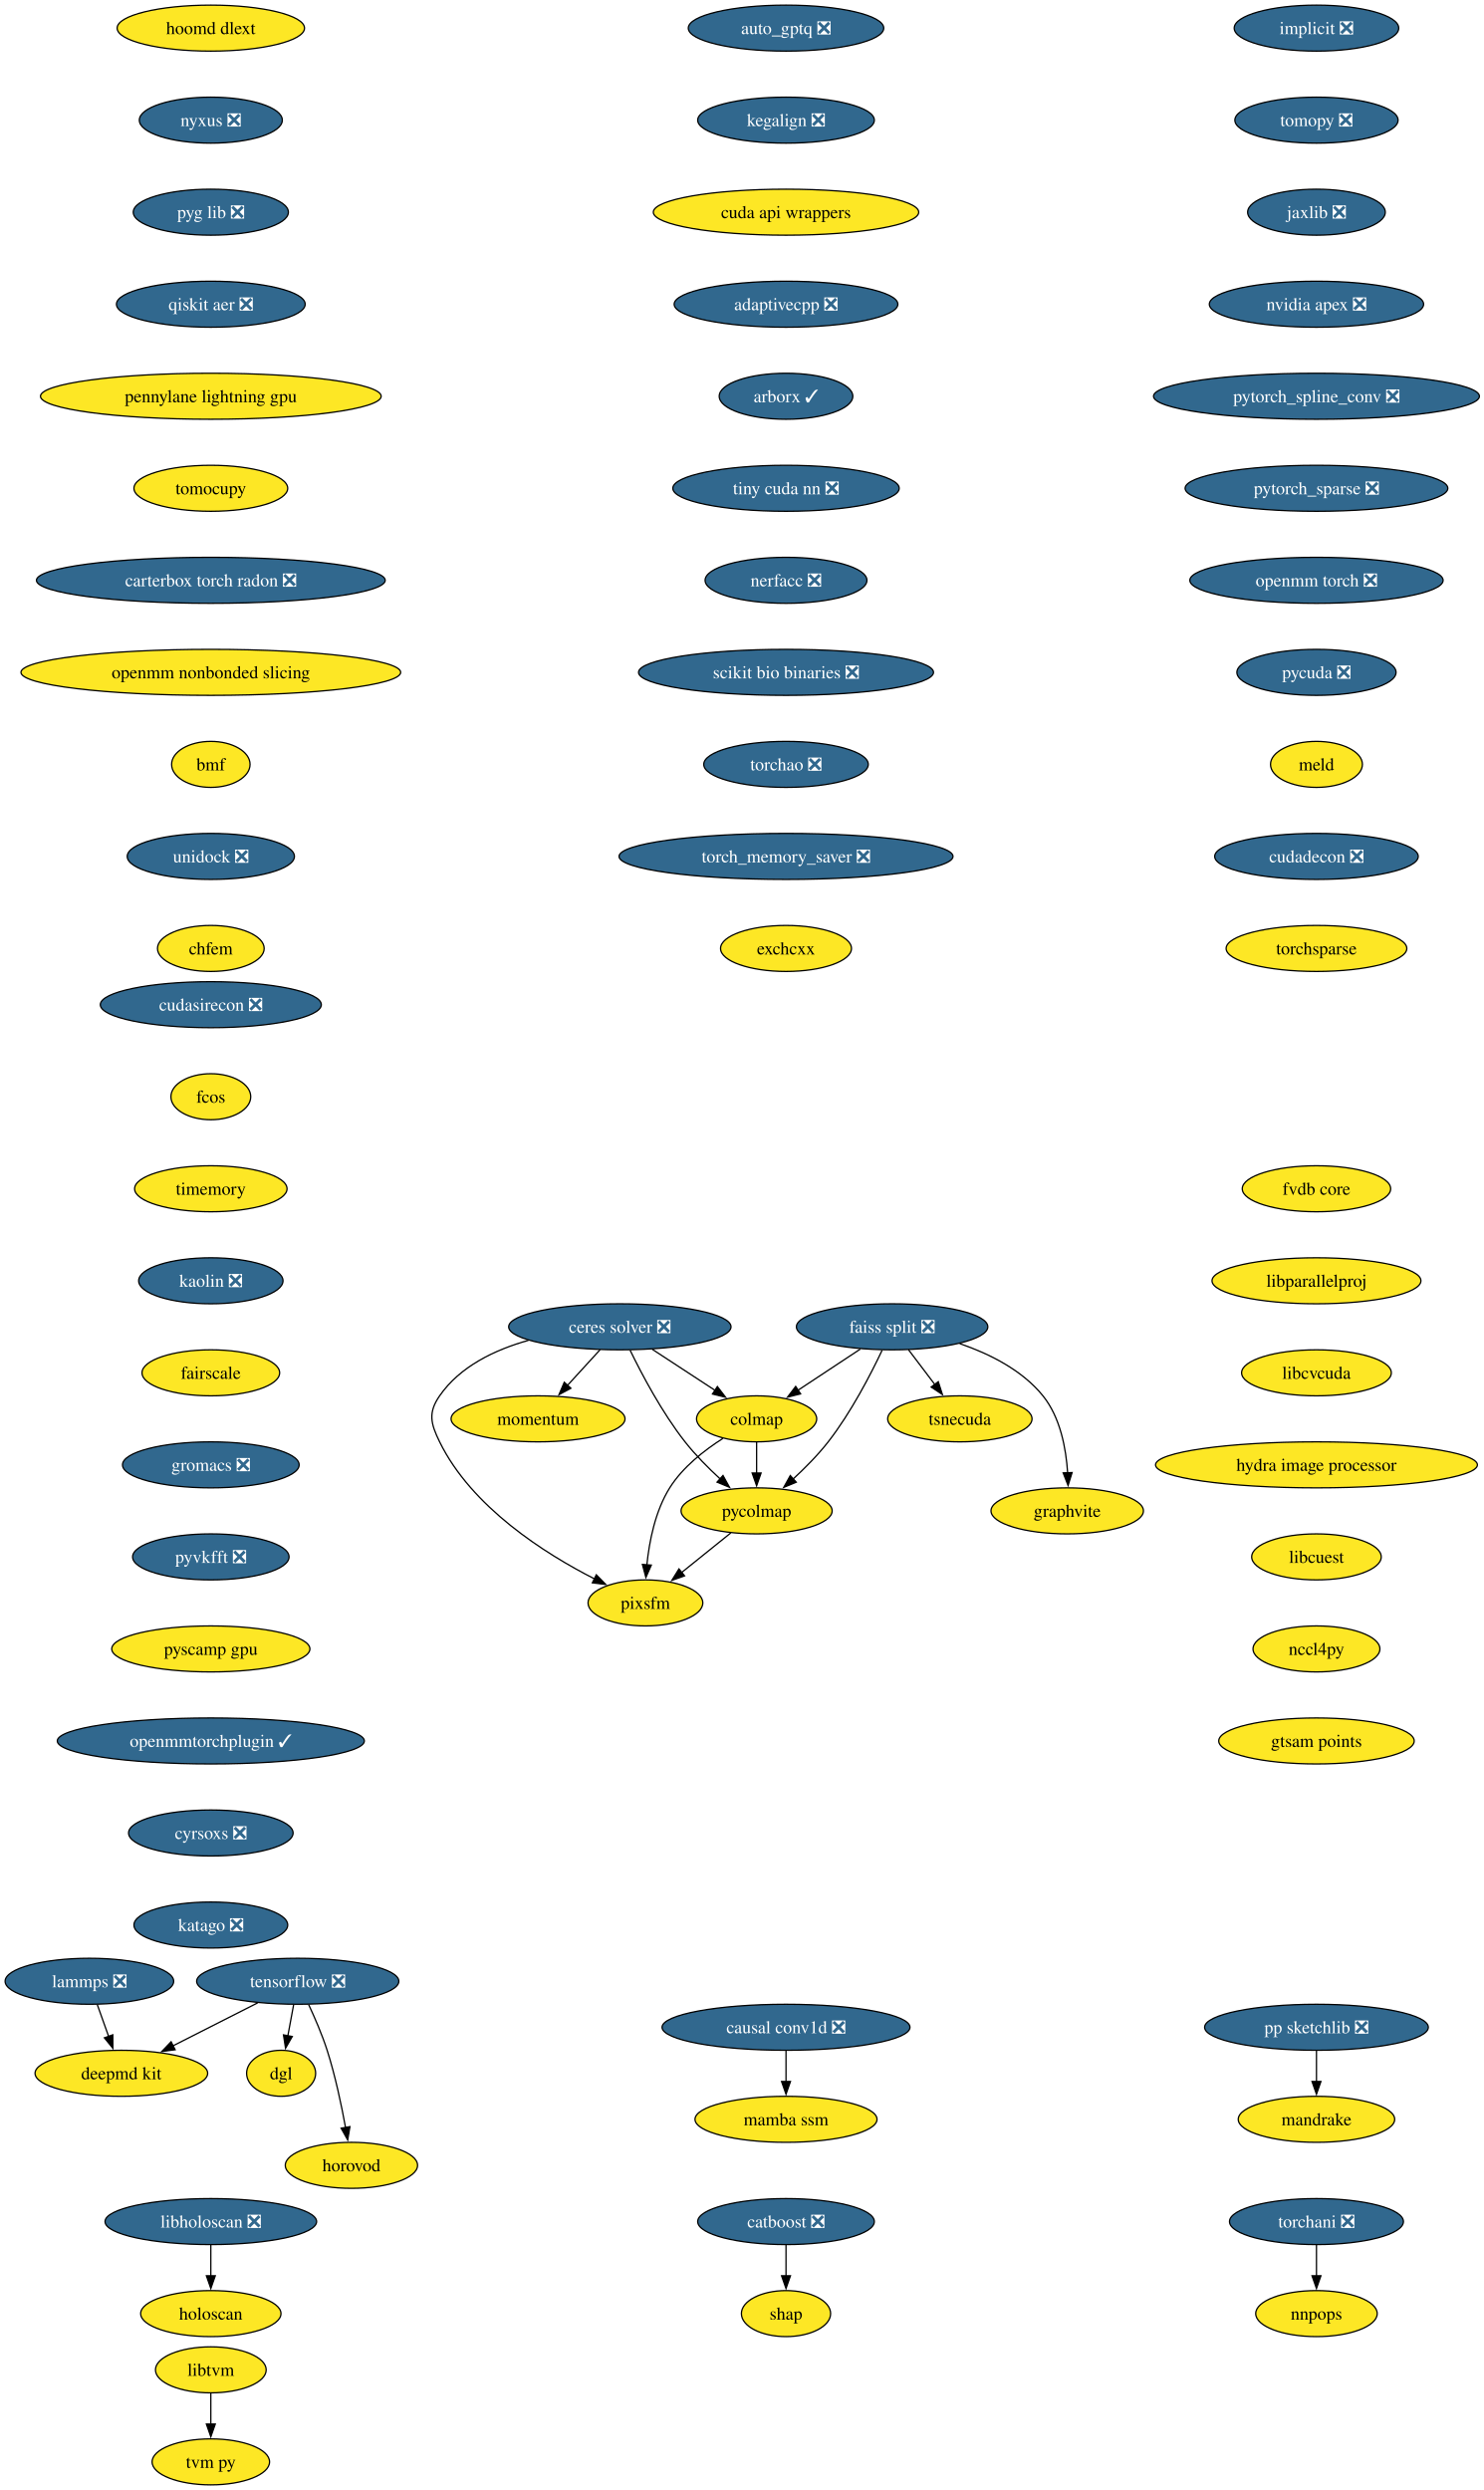
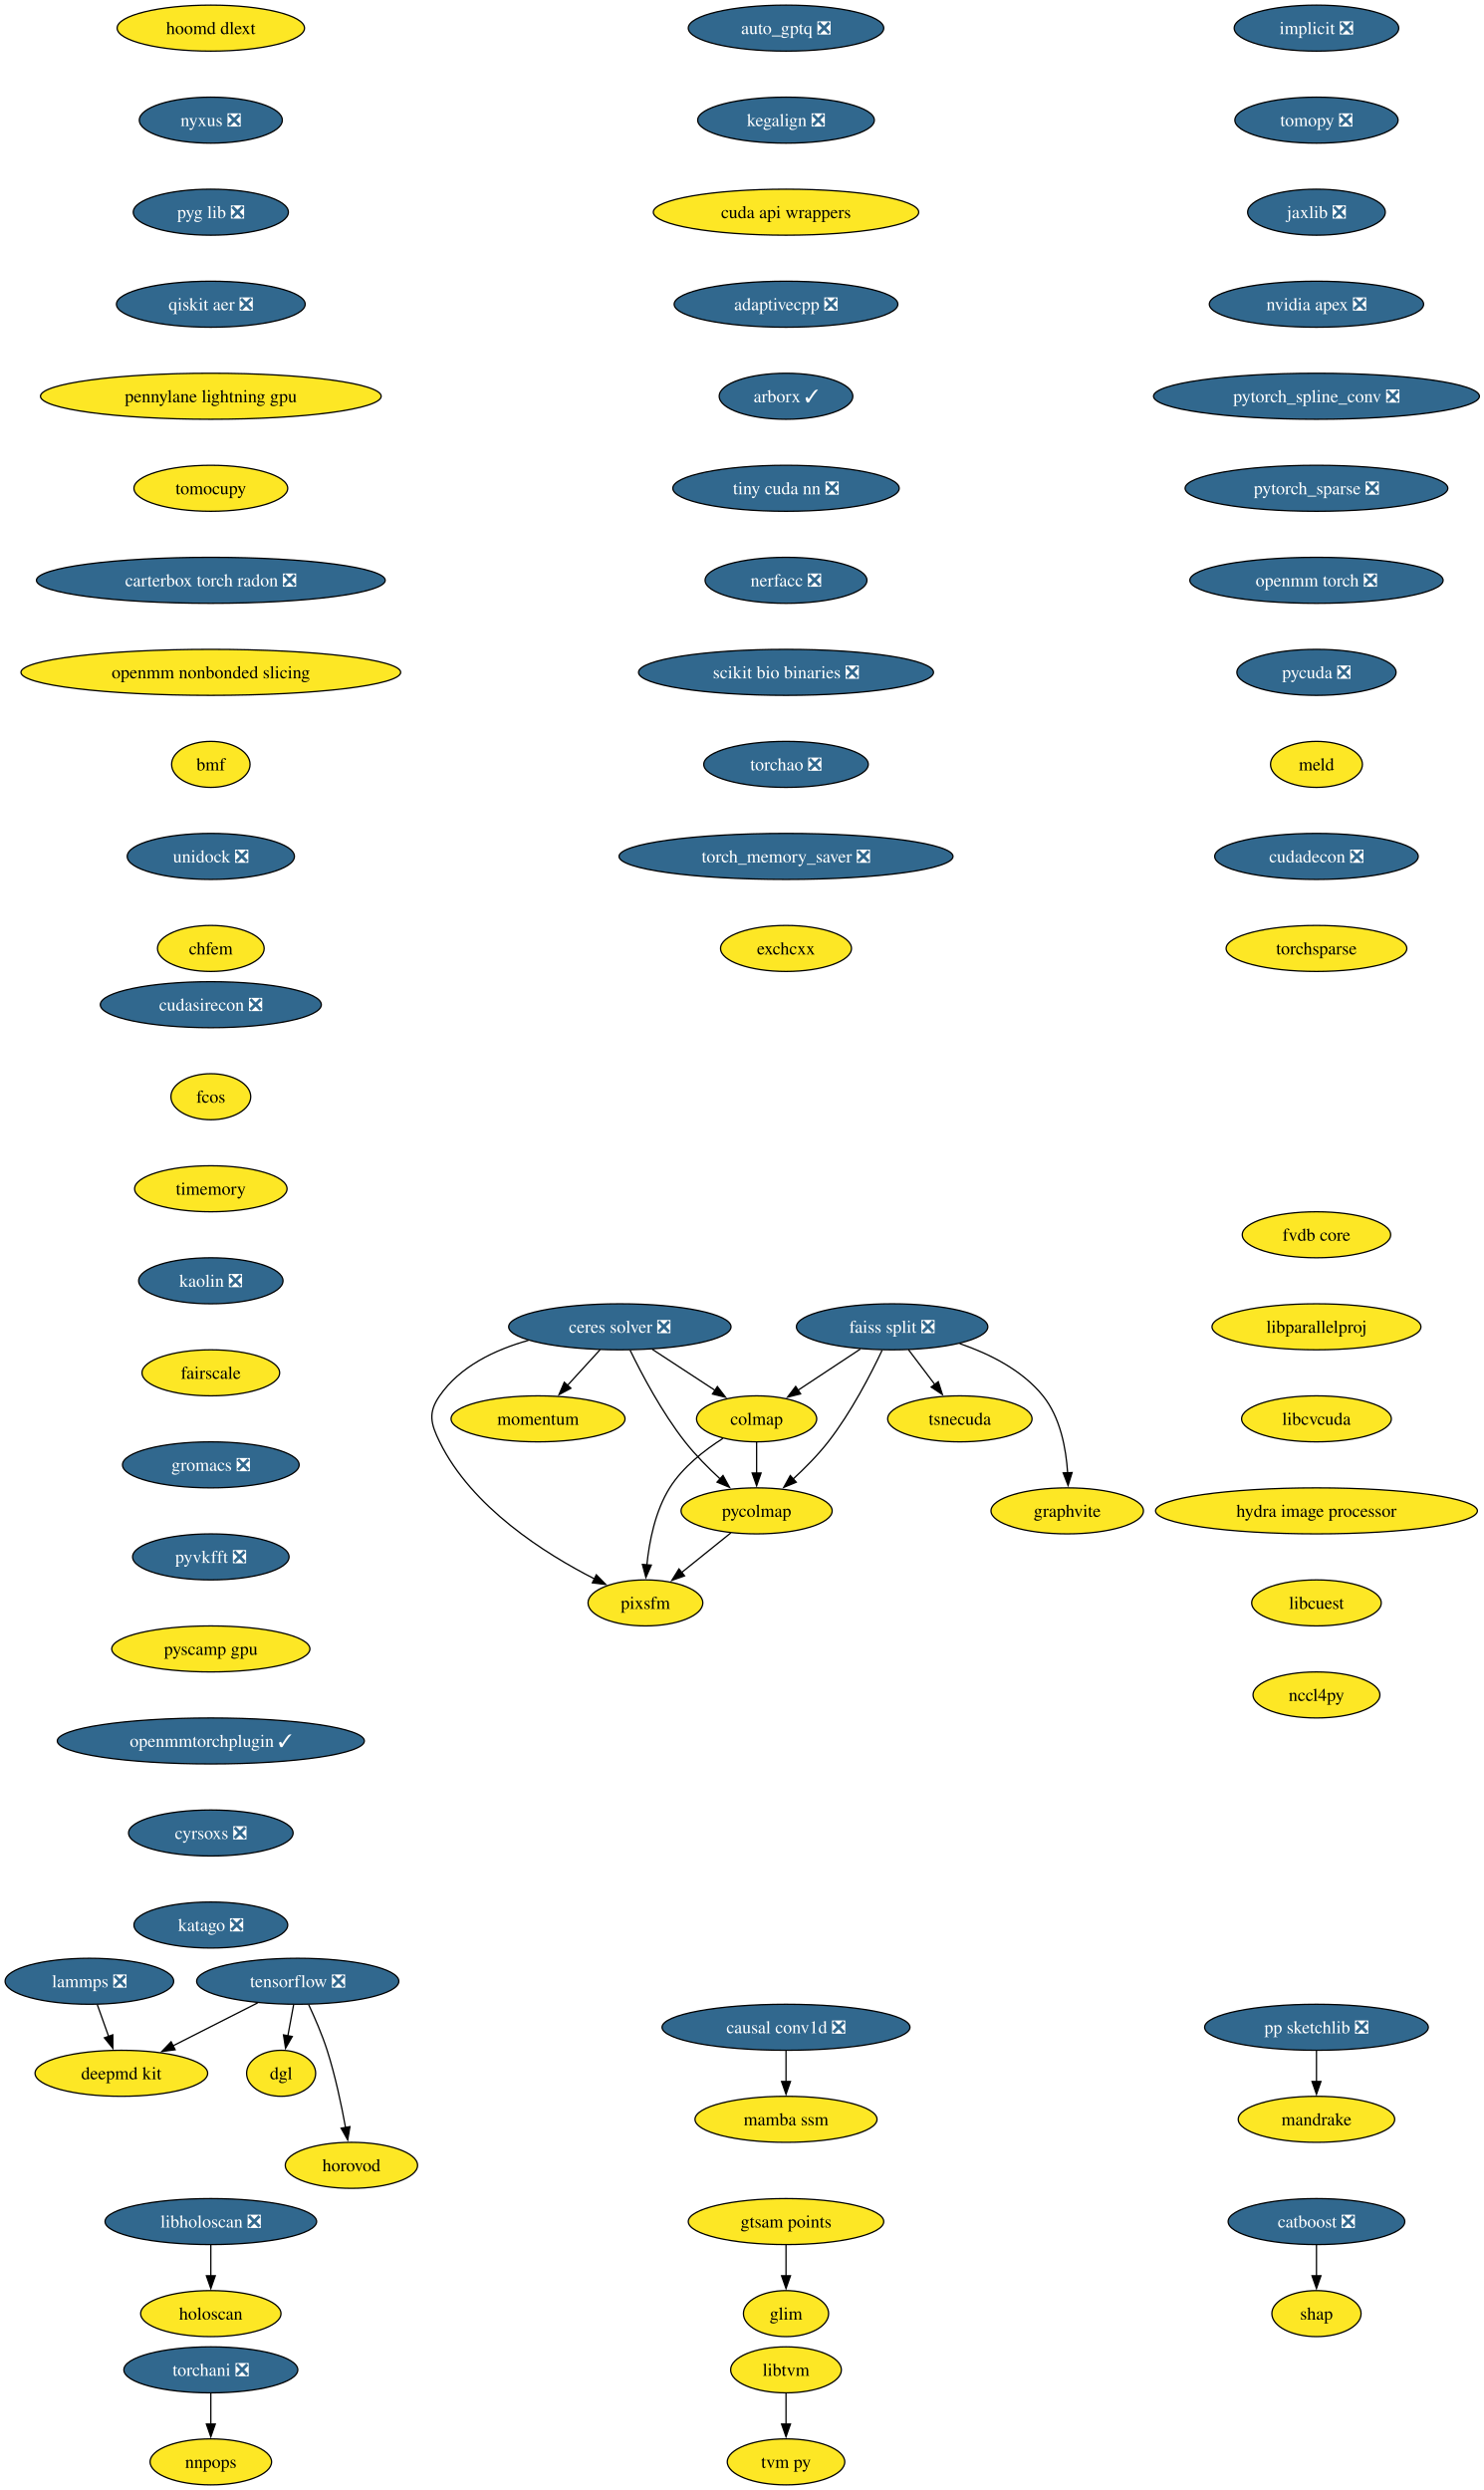
<svg xmlns="http://www.w3.org/2000/svg" xmlns:xlink="http://www.w3.org/1999/xlink" width="1161pt" height="1948pt" viewBox="0.00 0.00 1161.00 1948.00">
  <g id="graph0" class="graph" transform="scale(1 1) rotate(0) translate(4 1944)">
    <polygon fill="white" stroke="none" points="-4,4 -4,-1944 1157.43,-1944 1157.43,4 -4,4" />
    <g id="node1" class="node">
      <g id="a_node1">
        <a xlink:href="https://github.com/conda-forge/implicit-feedstock/pull/114" xlink:title="implicit ❎">
          <ellipse fill="#31688e" stroke="black" cx="1025.94" cy="-1922" rx="64.36" ry="18" />
          <text xml:space="preserve" text-anchor="middle" x="1025.94" y="-1917.33" font-family="Times,serif" font-size="14.00" fill="white">implicit ❎</text>
        </a>
      </g>
    </g>
    <g id="node2" class="node">
      <g id="a_node2">
        <a xlink:href="https://github.com/conda-forge/tomopy-feedstock/pull/88" xlink:title="tomopy ❎">
          <ellipse fill="#31688e" stroke="black" cx="1025.94" cy="-1850" rx="63.84" ry="18" />
          <text xml:space="preserve" text-anchor="middle" x="1025.94" y="-1845.33" font-family="Times,serif" font-size="14.00" fill="white">tomopy ❎</text>
        </a>
      </g>
    </g>
    <g id="node3" class="node">
      <g id="a_node3">
        <a xlink:href="https://github.com/conda-forge/jaxlib-feedstock/pull/323" xlink:title="jaxlib ❎">
          <ellipse fill="#31688e" stroke="black" cx="1025.94" cy="-1778" rx="53.84" ry="18" />
          <text xml:space="preserve" text-anchor="middle" x="1025.94" y="-1773.33" font-family="Times,serif" font-size="14.00" fill="white">jaxlib ❎</text>
        </a>
      </g>
    </g>
    <g id="node16" class="node">
      <g id="a_node16">
        <a xlink:href="https://github.com/conda-forge/nvidia-apex-feedstock/pull/65" xlink:title="nvidia apex ❎">
          <ellipse fill="#31688e" stroke="black" cx="1025.94" cy="-1706" rx="83.83" ry="18" />
          <text xml:space="preserve" text-anchor="middle" x="1025.94" y="-1701.33" font-family="Times,serif" font-size="14.00" fill="white">nvidia apex ❎</text>
        </a>
      </g>
    </g>
    <g id="node4" class="node">
      <g id="a_node4">
        <a xlink:href="https://github.com/conda-forge/tensorflow-feedstock/pull/456" xlink:title="tensorflow ❎">
          <ellipse fill="#31688e" stroke="black" cx="228.94" cy="-394" rx="79.09" ry="18" />
          <text xml:space="preserve" text-anchor="middle" x="228.94" y="-389.32" font-family="Times,serif" font-size="14.00" fill="white">tensorflow ❎</text>
        </a>
      </g>
    </g>
    <g id="node5" class="node">
      <g id="a_node5">
        <a xlink:href="https://github.com/conda-forge/deepmd-kit-feedstock" xlink:title="deepmd kit">
          <ellipse fill="#fde725" stroke="black" cx="90.94" cy="-322" rx="67.52" ry="18" />
          <text xml:space="preserve" text-anchor="middle" x="90.94" y="-317.32" font-family="Times,serif" font-size="14.00">deepmd kit</text>
        </a>
      </g>
    </g>
    <g id="edge3" class="edge">
      <path fill="none" stroke="black" d="M197.62,-377.12C177.94,-367.13 152.36,-354.16 131.18,-343.41" />
      <polygon fill="black" stroke="black" points="133.03,-340.43 122.53,-339.02 129.87,-346.67 133.03,-340.43" />
    </g>
    <g id="node6" class="node">
      <g id="a_node6">
        <a xlink:href="https://github.com/conda-forge/dgl-feedstock" xlink:title="dgl">
          <ellipse fill="#fde725" stroke="black" cx="215.94" cy="-322" rx="27.01" ry="18" />
          <text xml:space="preserve" text-anchor="middle" x="215.94" y="-317.32" font-family="Times,serif" font-size="14.00">dgl</text>
        </a>
      </g>
    </g>
    <g id="edge4" class="edge">
      <path fill="none" stroke="black" d="M225.73,-375.7C224.36,-368.32 222.72,-359.52 221.19,-351.25" />
      <polygon fill="black" stroke="black" points="224.66,-350.79 219.39,-341.59 217.78,-352.06 224.66,-350.79" />
    </g>
    <g id="node7" class="node">
      <g id="a_node7">
        <a xlink:href="https://github.com/conda-forge/horovod-feedstock" xlink:title="horovod">
          <ellipse fill="#fde725" stroke="black" cx="270.94" cy="-250" rx="51.74" ry="18" />
          <text xml:space="preserve" text-anchor="middle" x="270.94" y="-245.32" font-family="Times,serif" font-size="14.00">horovod</text>
        </a>
      </g>
    </g>
    <g id="edge5" class="edge">
      <path fill="none" stroke="black" d="M237.5,-375.67C242.27,-365.48 248.02,-352.23 251.94,-340 258.28,-320.19 263.12,-297.23 266.33,-279.59" />
      <polygon fill="black" stroke="black" points="269.77,-280.27 268.03,-269.82 262.87,-279.07 269.77,-280.27" />
    </g>
    <g id="node8" class="node">
      <g id="a_node8">
        <a xlink:href="https://github.com/conda-forge/catboost-feedstock/pull/150" xlink:title="catboost ❎">
-           <ellipse fill="#31688e" stroke="black" cx="610.94" cy="-206" rx="69.1" ry="18" />
-           <text xml:space="preserve" text-anchor="middle" x="610.94" y="-201.33" font-family="Times,serif" font-size="14.00" fill="white">catboost ❎</text>
+           <ellipse fill="#31688e" stroke="black" cx="1025.94" cy="-206" rx="69.1" ry="18" />
+           <text xml:space="preserve" text-anchor="middle" x="1025.94" y="-201.33" font-family="Times,serif" font-size="14.00" fill="white">catboost ❎</text>
        </a>
      </g>
    </g>
    <g id="node9" class="node">
      <g id="a_node9">
        <a xlink:href="https://github.com/conda-forge/shap-feedstock" xlink:title="shap">
-           <ellipse fill="#fde725" stroke="black" cx="610.94" cy="-134" rx="34.9" ry="18" />
-           <text xml:space="preserve" text-anchor="middle" x="610.94" y="-129.32" font-family="Times,serif" font-size="14.00">shap</text>
+           <ellipse fill="#fde725" stroke="black" cx="1025.94" cy="-134" rx="34.9" ry="18" />
+           <text xml:space="preserve" text-anchor="middle" x="1025.94" y="-129.32" font-family="Times,serif" font-size="14.00">shap</text>
        </a>
      </g>
    </g>
    <g id="edge6" class="edge">
-       <path fill="none" stroke="black" d="M610.94,-187.7C610.94,-180.41 610.94,-171.73 610.94,-163.54" />
-       <polygon fill="black" stroke="black" points="614.44,-163.62 610.94,-153.62 607.44,-163.62 614.44,-163.62" />
+       <path fill="none" stroke="black" d="M1025.94,-187.7C1025.94,-180.41 1025.94,-171.73 1025.94,-163.54" />
+       <polygon fill="black" stroke="black" points="1029.44,-163.62 1025.94,-153.62 1022.44,-163.62 1029.44,-163.62" />
    </g>
    <g id="node10" class="node">
      <g id="a_node10">
        <a xlink:href="https://github.com/conda-forge/lammps-feedstock/pull/235" xlink:title="lammps ❎">
          <ellipse fill="#31688e" stroke="black" cx="65.94" cy="-394" rx="65.94" ry="18" />
          <text xml:space="preserve" text-anchor="middle" x="65.94" y="-389.32" font-family="Times,serif" font-size="14.00" fill="white">lammps ❎</text>
        </a>
      </g>
    </g>
    <g id="edge7" class="edge">
      <path fill="none" stroke="black" d="M72.12,-375.7C74.81,-368.15 78.04,-359.12 81.05,-350.68" />
      <polygon fill="black" stroke="black" points="84.25,-352.12 84.32,-341.53 77.66,-349.77 84.25,-352.12" />
    </g>
    <g id="node11" class="node">
      <g id="a_node11">
        <a xlink:href="https://github.com/conda-forge/ceres-solver-feedstock/pull/54" xlink:title="ceres solver ❎">
          <ellipse fill="#31688e" stroke="black" cx="480.94" cy="-906" rx="86.98" ry="18" />
          <text xml:space="preserve" text-anchor="middle" x="480.94" y="-901.33" font-family="Times,serif" font-size="14.00" fill="white">ceres solver ❎</text>
        </a>
      </g>
    </g>
    <g id="node12" class="node">
      <g id="a_node12">
        <a xlink:href="https://github.com/conda-forge/colmap-feedstock" xlink:title="colmap">
          <ellipse fill="#fde725" stroke="black" cx="587.94" cy="-834" rx="47" ry="18" />
          <text xml:space="preserve" text-anchor="middle" x="587.94" y="-829.33" font-family="Times,serif" font-size="14.00">colmap</text>
        </a>
      </g>
    </g>
    <g id="edge8" class="edge">
      <path fill="none" stroke="black" d="M506.3,-888.41C521.04,-878.77 539.76,-866.52 555.56,-856.19" />
      <polygon fill="black" stroke="black" points="557.23,-859.27 563.69,-850.87 553.4,-853.41 557.23,-859.27" />
    </g>
    <g id="node13" class="node">
      <g id="a_node13">
        <a xlink:href="https://github.com/conda-forge/pycolmap-feedstock" xlink:title="pycolmap">
          <ellipse fill="#fde725" stroke="black" cx="587.94" cy="-762" rx="59.1" ry="18" />
          <text xml:space="preserve" text-anchor="middle" x="587.94" y="-757.33" font-family="Times,serif" font-size="14.00">pycolmap</text>
        </a>
      </g>
    </g>
    <g id="edge9" class="edge">
      <path fill="none" stroke="black" d="M488.97,-887.67C498.03,-869.02 513.88,-838.95 531.94,-816 540.05,-805.69 550.16,-795.51 559.55,-786.86" />
      <polygon fill="black" stroke="black" points="561.64,-789.69 566.76,-780.41 556.97,-784.47 561.64,-789.69" />
    </g>
    <g id="node14" class="node">
      <g id="a_node14">
        <a xlink:href="https://github.com/conda-forge/pixsfm-feedstock" xlink:title="pixsfm">
          <ellipse fill="#fde725" stroke="black" cx="500.94" cy="-690" rx="44.9" ry="18" />
          <text xml:space="preserve" text-anchor="middle" x="500.94" y="-685.33" font-family="Times,serif" font-size="14.00">pixsfm</text>
        </a>
      </g>
    </g>
    <g id="edge10" class="edge">
      <path fill="none" stroke="black" d="M409.43,-895.42C383.11,-888.04 355.87,-875.01 339.94,-852 330.83,-838.85 332.9,-830.37 339.94,-816 365.01,-764.8 422.29,-728.54 461.31,-708.69" />
      <polygon fill="black" stroke="black" points="462.52,-711.99 469.94,-704.43 459.42,-705.72 462.52,-711.99" />
    </g>
    <g id="node15" class="node">
      <g id="a_node15">
        <a xlink:href="https://github.com/conda-forge/momentum-feedstock" xlink:title="momentum">
          <ellipse fill="#fde725" stroke="black" cx="416.94" cy="-834" rx="68.04" ry="18" />
          <text xml:space="preserve" text-anchor="middle" x="416.94" y="-829.33" font-family="Times,serif" font-size="14.00">momentum</text>
        </a>
      </g>
    </g>
    <g id="edge11" class="edge">
      <path fill="none" stroke="black" d="M465.45,-888.05C457.82,-879.71 448.47,-869.49 440.03,-860.25" />
      <polygon fill="black" stroke="black" points="442.64,-857.92 433.31,-852.91 437.47,-862.65 442.64,-857.92" />
    </g>
    <g id="edge12" class="edge">
      <path fill="none" stroke="black" d="M587.94,-815.7C587.94,-808.41 587.94,-799.73 587.94,-791.54" />
      <polygon fill="black" stroke="black" points="591.44,-791.62 587.94,-781.62 584.44,-791.62 591.44,-791.62" />
    </g>
    <g id="edge13" class="edge">
      <path fill="none" stroke="black" d="M561.57,-818.68C547.11,-809.49 530.11,-796.24 519.94,-780 508.59,-761.88 503.93,-738.04 502.06,-719.59" />
      <polygon fill="black" stroke="black" points="505.57,-719.58 501.31,-709.88 498.59,-720.12 505.57,-719.58" />
    </g>
    <g id="edge14" class="edge">
      <path fill="none" stroke="black" d="M567.76,-744.76C556.29,-735.53 541.75,-723.83 529.16,-713.7" />
      <polygon fill="black" stroke="black" points="531.57,-711.16 521.59,-707.61 527.19,-716.61 531.57,-711.16" />
    </g>
    <g id="node17" class="node">
      <g id="a_node17">
        <a xlink:href="https://github.com/conda-forge/pytorch_spline_conv-feedstock/pull/48" xlink:title="pytorch_spline_conv ❎">
          <ellipse fill="#31688e" stroke="black" cx="1025.94" cy="-1634" rx="127.49" ry="18" />
          <text xml:space="preserve" text-anchor="middle" x="1025.94" y="-1629.33" font-family="Times,serif" font-size="14.00" fill="white">pytorch_spline_conv ❎</text>
        </a>
      </g>
    </g>
    <g id="node23" class="node">
      <g id="a_node23">
        <a xlink:href="https://github.com/conda-forge/pytorch_sparse-feedstock/pull/76" xlink:title="pytorch_sparse ❎">
          <ellipse fill="#31688e" stroke="black" cx="1025.94" cy="-1562" rx="102.77" ry="18" />
          <text xml:space="preserve" text-anchor="middle" x="1025.94" y="-1557.33" font-family="Times,serif" font-size="14.00" fill="white">pytorch_sparse ❎</text>
        </a>
      </g>
    </g>
    <g id="node18" class="node">
      <g id="a_node18">
        <a xlink:href="https://github.com/conda-forge/pp-sketchlib-feedstock/pull/66" xlink:title="pp sketchlib ❎">
          <ellipse fill="#31688e" stroke="black" cx="1025.94" cy="-358" rx="87.51" ry="18" />
          <text xml:space="preserve" text-anchor="middle" x="1025.94" y="-353.32" font-family="Times,serif" font-size="14.00" fill="white">pp sketchlib ❎</text>
        </a>
      </g>
    </g>
    <g id="node19" class="node">
      <g id="a_node19">
        <a xlink:href="https://github.com/conda-forge/mandrake-feedstock" xlink:title="mandrake">
          <ellipse fill="#fde725" stroke="black" cx="1025.94" cy="-286" rx="61.2" ry="18" />
          <text xml:space="preserve" text-anchor="middle" x="1025.94" y="-281.32" font-family="Times,serif" font-size="14.00">mandrake</text>
        </a>
      </g>
    </g>
    <g id="edge17" class="edge">
      <path fill="none" stroke="black" d="M1025.94,-339.7C1025.94,-332.41 1025.94,-323.73 1025.94,-315.54" />
      <polygon fill="black" stroke="black" points="1029.44,-315.62 1025.94,-305.62 1022.44,-315.62 1029.44,-315.62" />
    </g>
    <g id="node20" class="node">
      <g id="a_node20">
        <a xlink:href="https://github.com/conda-forge/faiss-split-feedstock/pull/97" xlink:title="faiss split ❎">
          <ellipse fill="#31688e" stroke="black" cx="693.94" cy="-906" rx="74.88" ry="18" />
          <text xml:space="preserve" text-anchor="middle" x="693.94" y="-901.33" font-family="Times,serif" font-size="14.00" fill="white">faiss split ❎</text>
        </a>
      </g>
    </g>
    <g id="edge18" class="edge">
      <path fill="none" stroke="black" d="M669.09,-888.59C654.49,-878.95 635.89,-866.66 620.17,-856.29" />
      <polygon fill="black" stroke="black" points="622.36,-853.54 612.09,-850.95 618.5,-859.38 622.36,-853.54" />
    </g>
    <g id="edge19" class="edge">
      <path fill="none" stroke="black" d="M686.13,-887.66C677.31,-869 661.81,-838.92 643.94,-816 635.87,-805.66 625.77,-795.46 616.38,-786.82" />
      <polygon fill="black" stroke="black" points="618.95,-784.43 609.16,-780.38 614.29,-789.65 618.95,-784.43" />
    </g>
    <g id="node21" class="node">
      <g id="a_node21">
        <a xlink:href="https://github.com/conda-forge/tsnecuda-feedstock" xlink:title="tsnecuda">
          <ellipse fill="#fde725" stroke="black" cx="746.94" cy="-834" rx="56.47" ry="18" />
          <text xml:space="preserve" text-anchor="middle" x="746.94" y="-829.33" font-family="Times,serif" font-size="14.00">tsnecuda</text>
        </a>
      </g>
    </g>
    <g id="edge20" class="edge">
      <path fill="none" stroke="black" d="M706.77,-888.05C712.95,-879.89 720.51,-869.91 727.39,-860.82" />
      <polygon fill="black" stroke="black" points="730.07,-863.08 733.31,-853 724.49,-858.86 730.07,-863.08" />
    </g>
    <g id="node22" class="node">
      <g id="a_node22">
        <a xlink:href="https://github.com/conda-forge/graphvite-feedstock" xlink:title="graphvite">
          <ellipse fill="#fde725" stroke="black" cx="830.94" cy="-762" rx="59.63" ry="18" />
          <text xml:space="preserve" text-anchor="middle" x="830.94" y="-757.33" font-family="Times,serif" font-size="14.00">graphvite</text>
        </a>
      </g>
    </g>
    <g id="edge21" class="edge">
      <path fill="none" stroke="black" d="M746.83,-892.86C770.03,-884.94 795.64,-872.18 811.94,-852 825.6,-835.08 830.07,-810.63 831.27,-791.63" />
      <polygon fill="black" stroke="black" points="834.76,-791.98 831.61,-781.86 827.77,-791.74 834.76,-791.98" />
    </g>
    <g id="node24" class="node">
      <g id="a_node24">
        <a xlink:href="https://github.com/conda-forge/openmm-torch-feedstock/pull/74" xlink:title="openmm torch ❎">
          <ellipse fill="#31688e" stroke="black" cx="1025.94" cy="-1490" rx="99.08" ry="18" />
          <text xml:space="preserve" text-anchor="middle" x="1025.94" y="-1485.33" font-family="Times,serif" font-size="14.00" fill="white">openmm torch ❎</text>
        </a>
      </g>
    </g>
    <g id="node29" class="node">
      <g id="a_node29">
        <a xlink:href="https://github.com/conda-forge/pycuda-feedstock/pull/53" xlink:title="pycuda ❎">
          <ellipse fill="#31688e" stroke="black" cx="1025.94" cy="-1418" rx="62.26" ry="18" />
          <text xml:space="preserve" text-anchor="middle" x="1025.94" y="-1413.33" font-family="Times,serif" font-size="14.00" fill="white">pycuda ❎</text>
        </a>
      </g>
    </g>
    <g id="node25" class="node">
      <g id="a_node25">
        <a xlink:href="https://github.com/conda-forge/libtvm-feedstock" xlink:title="libtvm">
-           <ellipse fill="#fde725" stroke="black" cx="160.94" cy="-90" rx="43.32" ry="18" />
-           <text xml:space="preserve" text-anchor="middle" x="160.94" y="-85.33" font-family="Times,serif" font-size="14.00">libtvm</text>
+           <ellipse fill="#fde725" stroke="black" cx="610.94" cy="-90" rx="43.32" ry="18" />
+           <text xml:space="preserve" text-anchor="middle" x="610.94" y="-85.33" font-family="Times,serif" font-size="14.00">libtvm</text>
        </a>
      </g>
    </g>
    <g id="node26" class="node">
      <g id="a_node26">
        <a xlink:href="https://github.com/conda-forge/tvm-py-feedstock" xlink:title="tvm py">
-           <ellipse fill="#fde725" stroke="black" cx="160.94" cy="-18" rx="45.95" ry="18" />
-           <text xml:space="preserve" text-anchor="middle" x="160.94" y="-13.32" font-family="Times,serif" font-size="14.00">tvm py</text>
+           <ellipse fill="#fde725" stroke="black" cx="610.94" cy="-18" rx="45.95" ry="18" />
+           <text xml:space="preserve" text-anchor="middle" x="610.94" y="-13.32" font-family="Times,serif" font-size="14.00">tvm py</text>
        </a>
      </g>
    </g>
    <g id="edge24" class="edge">
-       <path fill="none" stroke="black" d="M160.94,-71.7C160.94,-64.41 160.94,-55.73 160.94,-47.54" />
-       <polygon fill="black" stroke="black" points="164.44,-47.62 160.94,-37.62 157.44,-47.62 164.44,-47.62" />
+       <path fill="none" stroke="black" d="M610.94,-71.7C610.94,-64.41 610.94,-55.73 610.94,-47.54" />
+       <polygon fill="black" stroke="black" points="614.44,-47.62 610.94,-37.62 607.44,-47.62 614.44,-47.62" />
    </g>
    <g id="node27" class="node">
      <g id="a_node27">
        <a xlink:href="https://github.com/conda-forge/torchani-feedstock/pull/57" xlink:title="torchani ❎">
-           <ellipse fill="#31688e" stroke="black" cx="1025.94" cy="-206" rx="68.04" ry="18" />
-           <text xml:space="preserve" text-anchor="middle" x="1025.94" y="-201.33" font-family="Times,serif" font-size="14.00" fill="white">torchani ❎</text>
+           <ellipse fill="#31688e" stroke="black" cx="160.94" cy="-90" rx="68.04" ry="18" />
+           <text xml:space="preserve" text-anchor="middle" x="160.94" y="-85.33" font-family="Times,serif" font-size="14.00" fill="white">torchani ❎</text>
        </a>
      </g>
    </g>
    <g id="node28" class="node">
      <g id="a_node28">
        <a xlink:href="https://github.com/conda-forge/nnpops-feedstock" xlink:title="nnpops">
-           <ellipse fill="#fde725" stroke="black" cx="1025.94" cy="-134" rx="47.53" ry="18" />
-           <text xml:space="preserve" text-anchor="middle" x="1025.94" y="-129.32" font-family="Times,serif" font-size="14.00">nnpops</text>
+           <ellipse fill="#fde725" stroke="black" cx="160.94" cy="-18" rx="47.53" ry="18" />
+           <text xml:space="preserve" text-anchor="middle" x="160.94" y="-13.32" font-family="Times,serif" font-size="14.00">nnpops</text>
        </a>
      </g>
    </g>
    <g id="edge25" class="edge">
-       <path fill="none" stroke="black" d="M1025.94,-187.7C1025.94,-180.41 1025.94,-171.73 1025.94,-163.54" />
-       <polygon fill="black" stroke="black" points="1029.44,-163.62 1025.94,-153.62 1022.44,-163.62 1029.44,-163.62" />
+       <path fill="none" stroke="black" d="M160.94,-71.7C160.94,-64.41 160.94,-55.73 160.94,-47.54" />
+       <polygon fill="black" stroke="black" points="164.44,-47.62 160.94,-37.62 157.44,-47.62 164.44,-47.62" />
    </g>
    <g id="node30" class="node">
      <g id="a_node30">
        <a xlink:href="https://github.com/conda-forge/meld-feedstock" xlink:title="meld">
          <ellipse fill="#fde725" stroke="black" cx="1025.94" cy="-1346" rx="35.95" ry="18" />
          <text xml:space="preserve" text-anchor="middle" x="1025.94" y="-1341.33" font-family="Times,serif" font-size="14.00">meld</text>
        </a>
      </g>
    </g>
    <g id="node31" class="node">
      <g id="a_node31">
        <a xlink:href="https://github.com/conda-forge/cudadecon-feedstock/pull/35" xlink:title="cudadecon ❎">
          <ellipse fill="#31688e" stroke="black" cx="1025.94" cy="-1274" rx="79.62" ry="18" />
          <text xml:space="preserve" text-anchor="middle" x="1025.94" y="-1269.33" font-family="Times,serif" font-size="14.00" fill="white">cudadecon ❎</text>
        </a>
      </g>
    </g>
    <g id="node32" class="node">
      <g id="a_node32">
        <a xlink:href="https://github.com/conda-forge/torchsparse-feedstock" xlink:title="torchsparse">
          <ellipse fill="#fde725" stroke="black" cx="1025.94" cy="-1202" rx="70.68" ry="18" />
          <text xml:space="preserve" text-anchor="middle" x="1025.94" y="-1197.33" font-family="Times,serif" font-size="14.00">torchsparse</text>
        </a>
      </g>
    </g>
    <g id="node33" class="node">
      <g id="a_node33">
        <a xlink:href="https://github.com/conda-forge/cudasirecon-feedstock/pull/33" xlink:title="cudasirecon ❎">
          <ellipse fill="#31688e" stroke="black" cx="160.94" cy="-1158" rx="86.46" ry="18" />
          <text xml:space="preserve" text-anchor="middle" x="160.94" y="-1153.33" font-family="Times,serif" font-size="14.00" fill="white">cudasirecon ❎</text>
        </a>
      </g>
    </g>
    <g id="node34" class="node">
      <g id="a_node34">
        <a xlink:href="https://github.com/conda-forge/fcos-feedstock" xlink:title="fcos">
          <ellipse fill="#fde725" stroke="black" cx="160.94" cy="-1086" rx="31.22" ry="18" />
          <text xml:space="preserve" text-anchor="middle" x="160.94" y="-1081.33" font-family="Times,serif" font-size="14.00">fcos</text>
        </a>
      </g>
    </g>
    <g id="node35" class="node">
      <g id="a_node35">
        <a xlink:href="https://github.com/conda-forge/timemory-feedstock" xlink:title="timemory">
          <ellipse fill="#fde725" stroke="black" cx="160.94" cy="-1014" rx="59.63" ry="18" />
          <text xml:space="preserve" text-anchor="middle" x="160.94" y="-1009.33" font-family="Times,serif" font-size="14.00">timemory</text>
        </a>
      </g>
    </g>
    <g id="node36" class="node">
      <g id="a_node36">
        <a xlink:href="https://github.com/conda-forge/kaolin-feedstock/pull/48" xlink:title="kaolin ❎">
          <ellipse fill="#31688e" stroke="black" cx="160.94" cy="-942" rx="56.47" ry="18" />
          <text xml:space="preserve" text-anchor="middle" x="160.94" y="-937.33" font-family="Times,serif" font-size="14.00" fill="white">kaolin ❎</text>
        </a>
      </g>
    </g>
    <g id="node37" class="node">
      <g id="a_node37">
        <a xlink:href="https://github.com/conda-forge/fairscale-feedstock" xlink:title="fairscale">
          <ellipse fill="#fde725" stroke="black" cx="160.94" cy="-870" rx="53.84" ry="18" />
          <text xml:space="preserve" text-anchor="middle" x="160.94" y="-865.33" font-family="Times,serif" font-size="14.00">fairscale</text>
        </a>
      </g>
    </g>
    <g id="node38" class="node">
      <g id="a_node38">
        <a xlink:href="https://github.com/conda-forge/gromacs-feedstock/pull/81" xlink:title="gromacs ❎">
          <ellipse fill="#31688e" stroke="black" cx="160.94" cy="-798" rx="69.1" ry="18" />
          <text xml:space="preserve" text-anchor="middle" x="160.94" y="-793.33" font-family="Times,serif" font-size="14.00" fill="white">gromacs ❎</text>
        </a>
      </g>
    </g>
    <g id="node39" class="node">
      <g id="a_node39">
        <a xlink:href="https://github.com/conda-forge/pyvkfft-feedstock/pull/32" xlink:title="pyvkfft ❎">
          <ellipse fill="#31688e" stroke="black" cx="160.94" cy="-726" rx="61.2" ry="18" />
          <text xml:space="preserve" text-anchor="middle" x="160.94" y="-721.33" font-family="Times,serif" font-size="14.00" fill="white">pyvkfft ❎</text>
        </a>
      </g>
    </g>
    <g id="node40" class="node">
      <g id="a_node40">
        <a xlink:href="https://github.com/conda-forge/pyscamp-gpu-feedstock" xlink:title="pyscamp gpu">
          <ellipse fill="#fde725" stroke="black" cx="160.94" cy="-654" rx="77.52" ry="18" />
          <text xml:space="preserve" text-anchor="middle" x="160.94" y="-649.33" font-family="Times,serif" font-size="14.00">pyscamp gpu</text>
        </a>
      </g>
    </g>
    <g id="node41" class="node">
      <g id="a_node41">
        <a xlink:href="https://github.com/conda-forge/openmmtorchplugin-feedstock/pull/30" xlink:title="openmmtorchplugin ✓">
          <ellipse fill="#31688e" stroke="black" cx="160.94" cy="-582" rx="120.13" ry="18" />
          <text xml:space="preserve" text-anchor="middle" x="160.94" y="-577.33" font-family="Times,serif" font-size="14.00" fill="white">openmmtorchplugin ✓</text>
        </a>
      </g>
    </g>
    <g id="node42" class="node">
      <g id="a_node42">
        <a xlink:href="https://github.com/conda-forge/cyrsoxs-feedstock/pull/29" xlink:title="cyrsoxs ❎">
          <ellipse fill="#31688e" stroke="black" cx="160.94" cy="-510" rx="64.36" ry="18" />
          <text xml:space="preserve" text-anchor="middle" x="160.94" y="-505.32" font-family="Times,serif" font-size="14.00" fill="white">cyrsoxs ❎</text>
        </a>
      </g>
    </g>
    <g id="node43" class="node">
      <g id="a_node43">
        <a xlink:href="https://github.com/conda-forge/katago-feedstock/pull/32" xlink:title="katago ❎">
          <ellipse fill="#31688e" stroke="black" cx="160.94" cy="-438" rx="60.15" ry="18" />
          <text xml:space="preserve" text-anchor="middle" x="160.94" y="-433.32" font-family="Times,serif" font-size="14.00" fill="white">katago ❎</text>
        </a>
      </g>
    </g>
    <g id="node44" class="node">
      <g id="a_node44">
        <a xlink:href="https://github.com/conda-forge/hoomd-dlext-feedstock" xlink:title="hoomd dlext">
          <ellipse fill="#fde725" stroke="black" cx="160.94" cy="-1922" rx="73.3" ry="18" />
          <text xml:space="preserve" text-anchor="middle" x="160.94" y="-1917.33" font-family="Times,serif" font-size="14.00">hoomd dlext</text>
        </a>
      </g>
    </g>
    <g id="node45" class="node">
      <g id="a_node45">
        <a xlink:href="https://github.com/conda-forge/nyxus-feedstock/pull/72" xlink:title="nyxus ❎">
          <ellipse fill="#31688e" stroke="black" cx="160.94" cy="-1850" rx="55.94" ry="18" />
          <text xml:space="preserve" text-anchor="middle" x="160.94" y="-1845.33" font-family="Times,serif" font-size="14.00" fill="white">nyxus ❎</text>
        </a>
      </g>
    </g>
    <g id="node46" class="node">
      <g id="a_node46">
        <a xlink:href="https://github.com/conda-forge/pyg-lib-feedstock/pull/45" xlink:title="pyg lib ❎">
          <ellipse fill="#31688e" stroke="black" cx="160.94" cy="-1778" rx="60.68" ry="18" />
          <text xml:space="preserve" text-anchor="middle" x="160.94" y="-1773.33" font-family="Times,serif" font-size="14.00" fill="white">pyg lib ❎</text>
        </a>
      </g>
    </g>
    <g id="node47" class="node">
      <g id="a_node47">
        <a xlink:href="https://github.com/conda-forge/qiskit-aer-feedstock/pull/71" xlink:title="qiskit aer ❎">
          <ellipse fill="#31688e" stroke="black" cx="160.94" cy="-1706" rx="73.83" ry="18" />
          <text xml:space="preserve" text-anchor="middle" x="160.94" y="-1701.33" font-family="Times,serif" font-size="14.00" fill="white">qiskit aer ❎</text>
        </a>
      </g>
    </g>
    <g id="node48" class="node">
      <g id="a_node48">
        <a xlink:href="https://github.com/conda-forge/pennylane-lightning-gpu-feedstock" xlink:title="pennylane lightning gpu">
          <ellipse fill="#fde725" stroke="black" cx="160.94" cy="-1634" rx="133.28" ry="18" />
          <text xml:space="preserve" text-anchor="middle" x="160.94" y="-1629.33" font-family="Times,serif" font-size="14.00">pennylane lightning gpu</text>
        </a>
      </g>
    </g>
    <g id="node49" class="node">
      <g id="a_node49">
        <a xlink:href="https://github.com/conda-forge/tomocupy-feedstock" xlink:title="tomocupy">
          <ellipse fill="#fde725" stroke="black" cx="160.94" cy="-1562" rx="60.15" ry="18" />
          <text xml:space="preserve" text-anchor="middle" x="160.94" y="-1557.33" font-family="Times,serif" font-size="14.00">tomocupy</text>
        </a>
      </g>
    </g>
    <g id="node50" class="node">
      <g id="a_node50">
        <a xlink:href="https://github.com/conda-forge/carterbox-torch-radon-feedstock/pull/27" xlink:title="carterbox torch radon ❎">
          <ellipse fill="#31688e" stroke="black" cx="160.94" cy="-1490" rx="136.44" ry="18" />
          <text xml:space="preserve" text-anchor="middle" x="160.94" y="-1485.33" font-family="Times,serif" font-size="14.00" fill="white">carterbox torch radon ❎</text>
        </a>
      </g>
    </g>
    <g id="node51" class="node">
      <g id="a_node51">
        <a xlink:href="https://github.com/conda-forge/openmm-nonbonded-slicing-feedstock" xlink:title="openmm nonbonded slicing">
          <ellipse fill="#fde725" stroke="black" cx="160.94" cy="-1418" rx="148.54" ry="18" />
          <text xml:space="preserve" text-anchor="middle" x="160.94" y="-1413.33" font-family="Times,serif" font-size="14.00">openmm nonbonded slicing</text>
        </a>
      </g>
    </g>
    <g id="node52" class="node">
      <g id="a_node52">
        <a xlink:href="https://github.com/conda-forge/bmf-feedstock" xlink:title="bmf">
          <ellipse fill="#fde725" stroke="black" cx="160.94" cy="-1346" rx="30.69" ry="18" />
          <text xml:space="preserve" text-anchor="middle" x="160.94" y="-1341.33" font-family="Times,serif" font-size="14.00">bmf</text>
        </a>
      </g>
    </g>
    <g id="node53" class="node">
      <g id="a_node53">
        <a xlink:href="https://github.com/conda-forge/unidock-feedstock/pull/12" xlink:title="unidock ❎">
          <ellipse fill="#31688e" stroke="black" cx="160.94" cy="-1274" rx="65.41" ry="18" />
          <text xml:space="preserve" text-anchor="middle" x="160.94" y="-1269.33" font-family="Times,serif" font-size="14.00" fill="white">unidock ❎</text>
        </a>
      </g>
    </g>
    <g id="node54" class="node">
      <g id="a_node54">
        <a xlink:href="https://github.com/conda-forge/chfem-feedstock" xlink:title="chfem">
          <ellipse fill="#fde725" stroke="black" cx="160.94" cy="-1202" rx="41.74" ry="18" />
          <text xml:space="preserve" text-anchor="middle" x="160.94" y="-1197.33" font-family="Times,serif" font-size="14.00">chfem</text>
        </a>
      </g>
    </g>
    <g id="node55" class="node">
      <g id="a_node55">
        <a xlink:href="https://github.com/conda-forge/auto_gptq-feedstock/pull/21" xlink:title="auto_gptq ❎">
          <ellipse fill="#31688e" stroke="black" cx="610.94" cy="-1922" rx="76.46" ry="18" />
          <text xml:space="preserve" text-anchor="middle" x="610.94" y="-1917.33" font-family="Times,serif" font-size="14.00" fill="white">auto_gptq ❎</text>
        </a>
      </g>
    </g>
    <g id="node56" class="node">
      <g id="a_node56">
        <a xlink:href="https://github.com/conda-forge/kegalign-feedstock/pull/13" xlink:title="kegalign ❎">
          <ellipse fill="#31688e" stroke="black" cx="610.94" cy="-1850" rx="69.1" ry="18" />
          <text xml:space="preserve" text-anchor="middle" x="610.94" y="-1845.33" font-family="Times,serif" font-size="14.00" fill="white">kegalign ❎</text>
        </a>
      </g>
    </g>
    <g id="node57" class="node">
      <g id="a_node57">
        <a xlink:href="https://github.com/conda-forge/cuda-api-wrappers-feedstock" xlink:title="cuda api wrappers">
          <ellipse fill="#fde725" stroke="black" cx="610.94" cy="-1778" rx="103.82" ry="18" />
          <text xml:space="preserve" text-anchor="middle" x="610.94" y="-1773.33" font-family="Times,serif" font-size="14.00">cuda api wrappers</text>
        </a>
      </g>
    </g>
    <g id="node58" class="node">
      <g id="a_node58">
        <a xlink:href="https://github.com/conda-forge/adaptivecpp-feedstock/pull/28" xlink:title="adaptivecpp ❎">
          <ellipse fill="#31688e" stroke="black" cx="610.94" cy="-1706" rx="87.51" ry="18" />
          <text xml:space="preserve" text-anchor="middle" x="610.94" y="-1701.33" font-family="Times,serif" font-size="14.00" fill="white">adaptivecpp ❎</text>
        </a>
      </g>
    </g>
    <g id="node59" class="node">
      <g id="a_node59">
        <a xlink:href="https://github.com/conda-forge/arborx-feedstock/pull/7" xlink:title="arborx ✓">
          <ellipse fill="#31688e" stroke="black" cx="610.94" cy="-1634" rx="52.26" ry="18" />
          <text xml:space="preserve" text-anchor="middle" x="610.94" y="-1629.33" font-family="Times,serif" font-size="14.00" fill="white">arborx ✓</text>
        </a>
      </g>
    </g>
    <g id="node60" class="node">
      <g id="a_node60">
        <a xlink:href="https://github.com/conda-forge/tiny-cuda-nn-feedstock/pull/15" xlink:title="tiny cuda nn ❎">
          <ellipse fill="#31688e" stroke="black" cx="610.94" cy="-1562" rx="88.56" ry="18" />
          <text xml:space="preserve" text-anchor="middle" x="610.94" y="-1557.33" font-family="Times,serif" font-size="14.00" fill="white">tiny cuda nn ❎</text>
        </a>
      </g>
    </g>
    <g id="node62" class="node">
      <g id="a_node62">
        <a xlink:href="https://github.com/conda-forge/nerfacc-feedstock/pull/10" xlink:title="nerfacc ❎">
          <ellipse fill="#31688e" stroke="black" cx="610.94" cy="-1490" rx="63.31" ry="18" />
          <text xml:space="preserve" text-anchor="middle" x="610.94" y="-1485.33" font-family="Times,serif" font-size="14.00" fill="white">nerfacc ❎</text>
        </a>
      </g>
    </g>
    <g id="node61" class="node">
      <g id="a_node61">
        <a xlink:href="https://github.com/conda-forge/holoscan-feedstock" xlink:title="holoscan">
          <ellipse fill="#fde725" stroke="black" cx="160.94" cy="-134" rx="54.89" ry="18" />
          <text xml:space="preserve" text-anchor="middle" x="160.94" y="-129.32" font-family="Times,serif" font-size="14.00">holoscan</text>
        </a>
      </g>
    </g>
    <g id="node63" class="node">
      <g id="a_node63">
        <a xlink:href="https://github.com/conda-forge/scikit-bio-binaries-feedstock/pull/8" xlink:title="scikit bio binaries ❎">
          <ellipse fill="#31688e" stroke="black" cx="610.94" cy="-1418" rx="115.39" ry="18" />
          <text xml:space="preserve" text-anchor="middle" x="610.94" y="-1413.33" font-family="Times,serif" font-size="14.00" fill="white">scikit bio binaries ❎</text>
        </a>
      </g>
    </g>
    <g id="node66" class="node">
      <g id="a_node66">
        <a xlink:href="https://github.com/conda-forge/torchao-feedstock/pull/13" xlink:title="torchao ❎">
          <ellipse fill="#31688e" stroke="black" cx="610.94" cy="-1346" rx="64.36" ry="18" />
          <text xml:space="preserve" text-anchor="middle" x="610.94" y="-1341.33" font-family="Times,serif" font-size="14.00" fill="white">torchao ❎</text>
        </a>
      </g>
    </g>
    <g id="node64" class="node">
      <g id="a_node64">
        <a xlink:href="https://github.com/conda-forge/causal-conv1d-feedstock/pull/27" xlink:title="causal conv1d ❎">
          <ellipse fill="#31688e" stroke="black" cx="610.94" cy="-358" rx="96.98" ry="18" />
          <text xml:space="preserve" text-anchor="middle" x="610.94" y="-353.32" font-family="Times,serif" font-size="14.00" fill="white">causal conv1d ❎</text>
        </a>
      </g>
    </g>
    <g id="node65" class="node">
      <g id="a_node65">
        <a xlink:href="https://github.com/conda-forge/mamba-ssm-feedstock" xlink:title="mamba ssm">
          <ellipse fill="#fde725" stroke="black" cx="610.94" cy="-286" rx="71.2" ry="18" />
          <text xml:space="preserve" text-anchor="middle" x="610.94" y="-281.32" font-family="Times,serif" font-size="14.00">mamba ssm</text>
        </a>
      </g>
    </g>
    <g id="edge57" class="edge">
      <path fill="none" stroke="black" d="M610.94,-339.7C610.94,-332.41 610.94,-323.73 610.94,-315.54" />
      <polygon fill="black" stroke="black" points="614.44,-315.62 610.94,-305.62 607.44,-315.62 614.44,-315.62" />
    </g>
    <g id="node67" class="node">
      <g id="a_node67">
        <a xlink:href="https://github.com/conda-forge/torch_memory_saver-feedstock/pull/5" xlink:title="torch_memory_saver ❎">
          <ellipse fill="#31688e" stroke="black" cx="610.94" cy="-1274" rx="130.65" ry="18" />
          <text xml:space="preserve" text-anchor="middle" x="610.94" y="-1269.33" font-family="Times,serif" font-size="14.00" fill="white">torch_memory_saver ❎</text>
        </a>
      </g>
    </g>
    <g id="node68" class="node">
      <g id="a_node68">
        <a xlink:href="https://github.com/conda-forge/exchcxx-feedstock" xlink:title="exchcxx">
          <ellipse fill="#fde725" stroke="black" cx="610.94" cy="-1202" rx="51.21" ry="18" />
          <text xml:space="preserve" text-anchor="middle" x="610.94" y="-1197.33" font-family="Times,serif" font-size="14.00">exchcxx</text>
        </a>
      </g>
    </g>
    <g id="node69" class="node">
      <g id="a_node69">
        <a xlink:href="https://github.com/conda-forge/libholoscan-feedstock/pull/9" xlink:title="libholoscan ❎">
          <ellipse fill="#31688e" stroke="black" cx="160.94" cy="-206" rx="82.77" ry="18" />
          <text xml:space="preserve" text-anchor="middle" x="160.94" y="-201.33" font-family="Times,serif" font-size="14.00" fill="white">libholoscan ❎</text>
        </a>
      </g>
    </g>
    <g id="edge61" class="edge">
      <path fill="none" stroke="black" d="M160.94,-187.7C160.94,-180.41 160.94,-171.73 160.94,-163.54" />
      <polygon fill="black" stroke="black" points="164.44,-163.62 160.94,-153.62 157.44,-163.62 164.44,-163.62" />
    </g>
    <g id="node70" class="node">
      <g id="a_node70">
        <a xlink:href="https://github.com/conda-forge/fvdb-core-feedstock" xlink:title="fvdb core">
-           <ellipse fill="#fde725" stroke="black" cx="1025.94" cy="-1014" rx="58.05" ry="18" />
-           <text xml:space="preserve" text-anchor="middle" x="1025.94" y="-1009.33" font-family="Times,serif" font-size="14.00">fvdb core</text>
+           <ellipse fill="#fde725" stroke="black" cx="1025.94" cy="-978" rx="58.05" ry="18" />
+           <text xml:space="preserve" text-anchor="middle" x="1025.94" y="-973.33" font-family="Times,serif" font-size="14.00">fvdb core</text>
        </a>
      </g>
    </g>
    <g id="node71" class="node">
      <g id="a_node71">
        <a xlink:href="https://github.com/conda-forge/libparallelproj-feedstock" xlink:title="libparallelproj">
-           <ellipse fill="#fde725" stroke="black" cx="1025.94" cy="-942" rx="81.72" ry="18" />
-           <text xml:space="preserve" text-anchor="middle" x="1025.94" y="-937.33" font-family="Times,serif" font-size="14.00">libparallelproj</text>
+           <ellipse fill="#fde725" stroke="black" cx="1025.94" cy="-906" rx="81.72" ry="18" />
+           <text xml:space="preserve" text-anchor="middle" x="1025.94" y="-901.33" font-family="Times,serif" font-size="14.00">libparallelproj</text>
        </a>
      </g>
    </g>
    <g id="node72" class="node">
      <g id="a_node72">
        <a xlink:href="https://github.com/conda-forge/libcvcuda-feedstock" xlink:title="libcvcuda">
-           <ellipse fill="#fde725" stroke="black" cx="1025.94" cy="-870" rx="58.57" ry="18" />
-           <text xml:space="preserve" text-anchor="middle" x="1025.94" y="-865.33" font-family="Times,serif" font-size="14.00">libcvcuda</text>
+           <ellipse fill="#fde725" stroke="black" cx="1025.94" cy="-834" rx="58.57" ry="18" />
+           <text xml:space="preserve" text-anchor="middle" x="1025.94" y="-829.33" font-family="Times,serif" font-size="14.00">libcvcuda</text>
        </a>
      </g>
    </g>
    <g id="node73" class="node">
      <g id="a_node73">
        <a xlink:href="https://github.com/conda-forge/hydra-image-processor-feedstock" xlink:title="hydra image processor">
-           <ellipse fill="#fde725" stroke="black" cx="1025.94" cy="-798" rx="125.92" ry="18" />
-           <text xml:space="preserve" text-anchor="middle" x="1025.94" y="-793.33" font-family="Times,serif" font-size="14.00">hydra image processor</text>
+           <ellipse fill="#fde725" stroke="black" cx="1025.94" cy="-762" rx="125.92" ry="18" />
+           <text xml:space="preserve" text-anchor="middle" x="1025.94" y="-757.33" font-family="Times,serif" font-size="14.00">hydra image processor</text>
        </a>
      </g>
    </g>
    <g id="node74" class="node">
      <g id="a_node74">
        <a xlink:href="https://github.com/conda-forge/libcuest-feedstock" xlink:title="libcuest">
-           <ellipse fill="#fde725" stroke="black" cx="1025.94" cy="-726" rx="50.68" ry="18" />
-           <text xml:space="preserve" text-anchor="middle" x="1025.94" y="-721.33" font-family="Times,serif" font-size="14.00">libcuest</text>
+           <ellipse fill="#fde725" stroke="black" cx="1025.94" cy="-690" rx="50.68" ry="18" />
+           <text xml:space="preserve" text-anchor="middle" x="1025.94" y="-685.33" font-family="Times,serif" font-size="14.00">libcuest</text>
        </a>
      </g>
    </g>
    <g id="node75" class="node">
      <g id="a_node75">
        <a xlink:href="https://github.com/conda-forge/nccl4py-feedstock" xlink:title="nccl4py">
-           <ellipse fill="#fde725" stroke="black" cx="1025.94" cy="-654" rx="49.63" ry="18" />
-           <text xml:space="preserve" text-anchor="middle" x="1025.94" y="-649.33" font-family="Times,serif" font-size="14.00">nccl4py</text>
+           <ellipse fill="#fde725" stroke="black" cx="1025.94" cy="-618" rx="49.63" ry="18" />
+           <text xml:space="preserve" text-anchor="middle" x="1025.94" y="-613.33" font-family="Times,serif" font-size="14.00">nccl4py</text>
        </a>
      </g>
    </g>
    <g id="node76" class="node">
      <g id="a_node76">
        <a xlink:href="https://github.com/conda-forge/gtsam-points-feedstock" xlink:title="gtsam points">
-           <ellipse fill="#fde725" stroke="black" cx="1025.94" cy="-582" rx="76.46" ry="18" />
-           <text xml:space="preserve" text-anchor="middle" x="1025.94" y="-577.33" font-family="Times,serif" font-size="14.00">gtsam points</text>
-         </a>
-       </g>
+           <ellipse fill="#fde725" stroke="black" cx="610.94" cy="-206" rx="76.46" ry="18" />
+           <text xml:space="preserve" text-anchor="middle" x="610.94" y="-201.33" font-family="Times,serif" font-size="14.00">gtsam points</text>
+         </a>
+       </g>
+     </g>
+     <g id="node77" class="node">
+       <g id="a_node77">
+         <a xlink:href="https://github.com/conda-forge/glim-feedstock" xlink:title="glim">
+           <ellipse fill="#fde725" stroke="black" cx="610.94" cy="-134" rx="33.32" ry="18" />
+           <text xml:space="preserve" text-anchor="middle" x="610.94" y="-129.32" font-family="Times,serif" font-size="14.00">glim</text>
+         </a>
+       </g>
+     </g>
+     <g id="edge67" class="edge">
+       <path fill="none" stroke="black" d="M610.94,-187.7C610.94,-180.41 610.94,-171.73 610.94,-163.54" />
+       <polygon fill="black" stroke="black" points="614.44,-163.62 610.94,-153.62 607.44,-163.62 614.44,-163.62" />
    </g>
  </g>
</svg>
